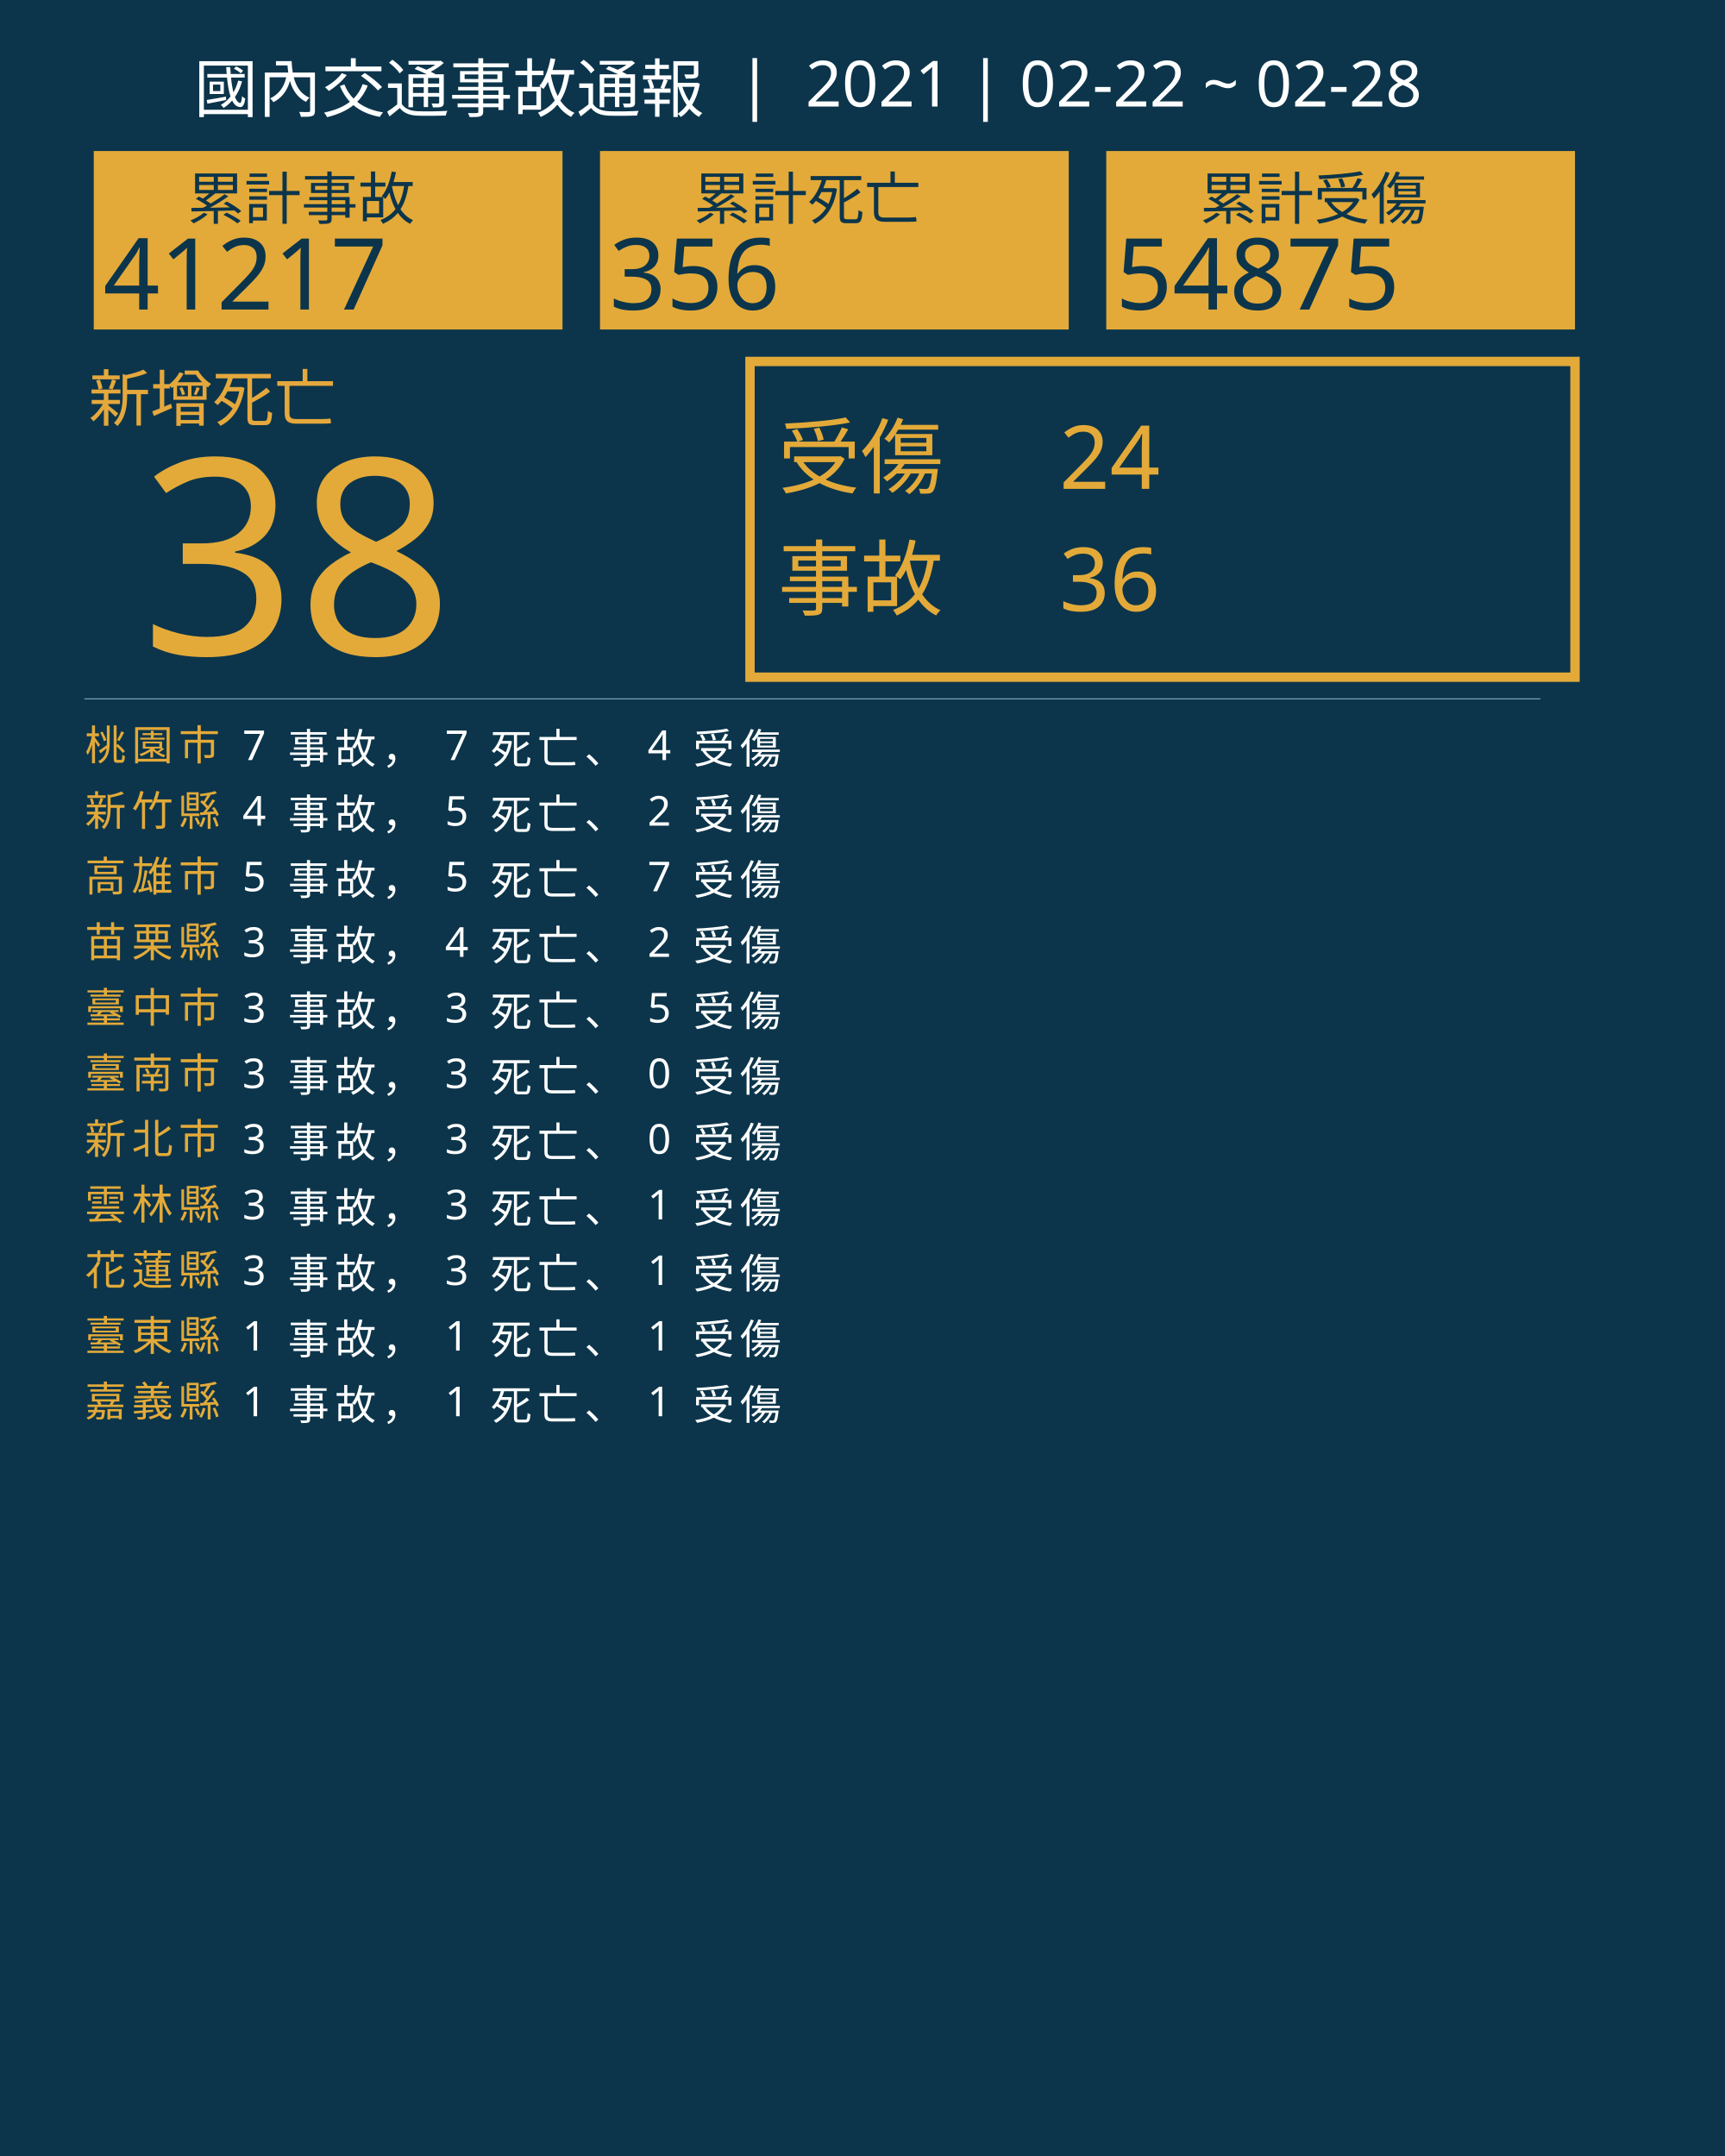
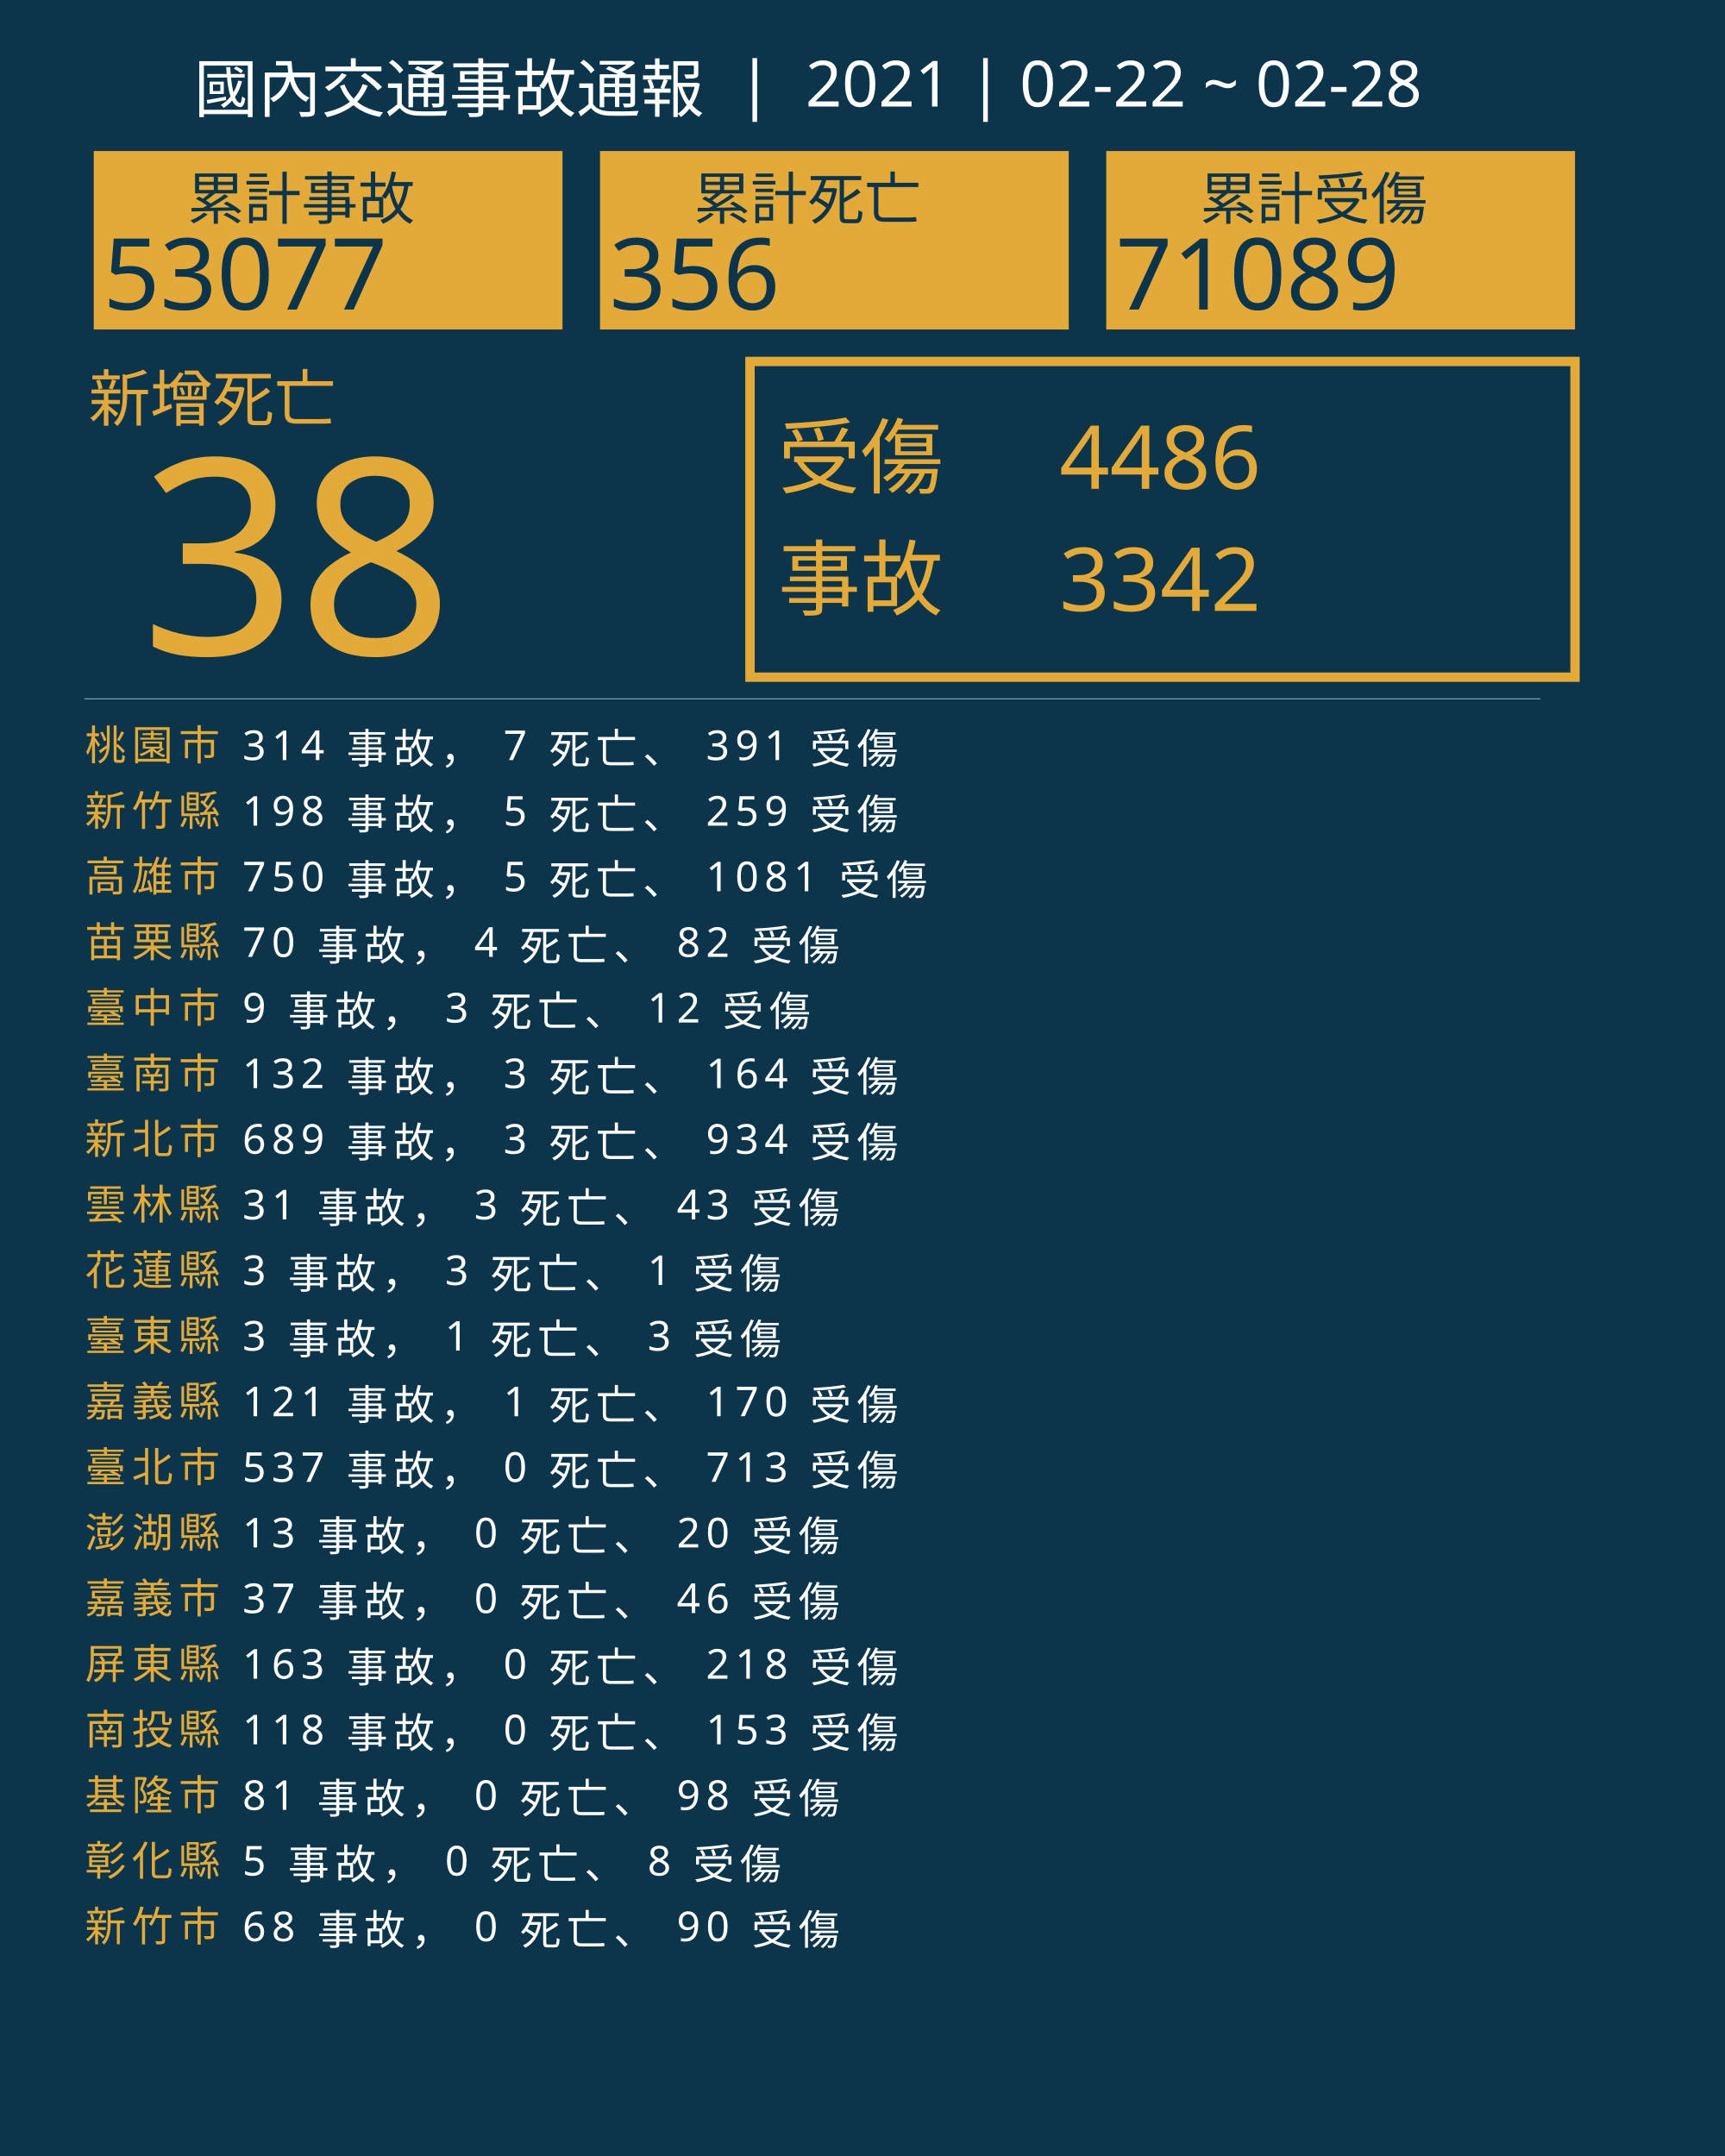
<svg xmlns="http://www.w3.org/2000/svg" version="1.1" id="圖層_1" x="0px" y="0px" viewBox="0 0 1840 2300" style="enable-background:new 0 0 1840 2300;" xml:space="preserve">
  <style type="text/css">
	.st0{fill:#0C354B;}
	.st1{fill:#E5A83D;}
	.st2{font-family:'NotoSansCJKtc-Bold-B5pc-H';}
	.st3{font-size:66px;}
	.st4{fill:#E3AA39;}
	.st5{font-family:'Arial-BoldMT';}
	.st6{font-size:291.776px;}
	.st7{fill:none;stroke:#E3AA39;stroke-miterlimit:10;stroke-width:10;}
	.st8{font-family:'NotoSansCJKtc-Light-B5pc-H';}
	.st9{font-size:88px;}
	.st10{font-family:'NotoSansCJKtc-Medium-B5pc-H';}
	.st11{font-size:94px;}
	.st12{fill:none;stroke:#8AAFC1;stroke-miterlimit:10;}
	.st13{font-size:60.649px;}
	.st14{font-size:106px;}
	.st15{fill:none;}
	.st16{font-size:44px;}
	.st17{letter-spacing:6;}
	.st18{fill:#FFFFFF;}
	.st19{letter-spacing:1;}
	.st20{font-size:68px;}
</style>
  <rect class="st0" width="1840" height="2300" />
  <text transform="matrix(1 0 0 1 94.5001 449.017)" class="st1 st2 st3">新增死亡</text>
  <g>
    <text transform="matrix(1 0 0 1 150 698.1412)" class="st4 st5 st6">38</text>
  </g>
  <g>
    <rect x="800" y="385.6" class="st7" width="880" height="336.8" />
    <g>
      <text transform="matrix(1 0 0 1 830 519.593)" class="st4 st8 st9">受傷</text>
-       <text transform="matrix(1 0 0 1 1130 521.5084)" class="st4 st10 st11">24</text>
-       <text transform="matrix(1 0 0 1 1130 651.7274)" class="st4 st10 st11">36</text>
+       <text transform="matrix(1 0 0 1 1130 521.5084)" class="st4 st10 st11">4486</text>
+       <text transform="matrix(1 0 0 1 1130 651.7274)" class="st4 st10 st11">3342</text>
      <text transform="matrix(1 0 0 1 830 649.4965)" class="st4 st8 st9">事故</text>
    </g>
  </g>
  <line class="st12" x1="90" y1="745.5" x2="1643" y2="745.5" />
  <g>
    <g>
      <rect x="100" y="161.1" class="st4" width="500" height="190.4" />
      <g>
        <text transform="matrix(1 0 0 1 200 233.9079)" class="st0 st10 st13">累計事故</text>
        <g>
-           <text transform="matrix(1 0 0 1 110 330.2121)" class="st0 st5 st14">41217</text>
+           <text transform="matrix(1 0 0 1 110 330.2121)" class="st0 st5 st14">53077</text>
        </g>
      </g>
    </g>
    <g>
      <rect x="640" y="161.1" class="st4" width="500" height="190.4" />
      <g>
        <text transform="matrix(1 0 0 1 740 233.908)" class="st0 st10 st13">累計死亡</text>
        <g>
          <text transform="matrix(1 0 0 1 650 330.2122)" class="st0 st5 st14">356</text>
        </g>
      </g>
    </g>
    <g>
      <rect x="1180" y="161.1" class="st4" width="500" height="190.4" />
      <g>
        <text transform="matrix(1 0 0 1 1280 233.908)" class="st0 st10 st13">累計受傷</text>
        <g>
-           <text transform="matrix(1 0 0 1 1190 330.2122)" class="st0 st5 st14">54875</text>
+           <text transform="matrix(1 0 0 1 1190 330.2122)" class="st0 st5 st14">71089</text>
        </g>
      </g>
    </g>
  </g>
  <rect x="90.6" y="772.1" class="st15" width="1141.8" height="314.8" />
  <text transform="matrix(1 0 0 1 90.5591 810.7965)">
    <tspan x="0" y="0" class="st4 st10 st16 st17">桃園市</tspan>
-     <tspan x="150.6" y="0" class="st18 st10 st16 st17"> 7 事故， 7 死亡、 4 受傷</tspan>
+     <tspan x="150.6" y="0" class="st18 st10 st16 st17"> 314 事故， 7 死亡、 391 受傷</tspan>
    <tspan x="0" y="70" class="st4 st10 st16 st17">新竹縣</tspan>
-     <tspan x="150.6" y="70" class="st18 st10 st16 st17"> 4 事故， 5 死亡、 2 受傷</tspan>
+     <tspan x="150.6" y="70" class="st18 st10 st16 st17"> 198 事故， 5 死亡、 259 受傷</tspan>
    <tspan x="0" y="140" class="st4 st10 st16 st17">高雄市</tspan>
-     <tspan x="150.6" y="140" class="st18 st10 st16 st17"> 5 事故， 5 死亡、 7 受傷</tspan>
+     <tspan x="150.6" y="140" class="st18 st10 st16 st17"> 750 事故， 5 死亡、 1081 受傷</tspan>
    <tspan x="0" y="210" class="st4 st10 st16 st17">苗栗縣</tspan>
-     <tspan x="150.6" y="210" class="st18 st10 st16 st17"> 3 事故， 4 死亡、 2 受傷</tspan>
+     <tspan x="150.6" y="210" class="st18 st10 st16 st17"> 70 事故， 4 死亡、 82 受傷</tspan>
    <tspan x="0" y="280" class="st4 st10 st16 st17">臺中市</tspan>
-     <tspan x="150.6" y="280" class="st18 st10 st16 st17"> 3 事故， 3 死亡、 5 受傷</tspan>
+     <tspan x="150.6" y="280" class="st18 st10 st16 st17"> 9 事故， 3 死亡、 12 受傷</tspan>
    <tspan x="0" y="350" class="st4 st10 st16 st17">臺南市</tspan>
-     <tspan x="150.6" y="350" class="st18 st10 st16 st17"> 3 事故， 3 死亡、 0 受傷</tspan>
+     <tspan x="150.6" y="350" class="st18 st10 st16 st17"> 132 事故， 3 死亡、 164 受傷</tspan>
    <tspan x="0" y="420" class="st4 st10 st16 st17">新北市</tspan>
-     <tspan x="150.6" y="420" class="st18 st10 st16 st17"> 3 事故， 3 死亡、 0 受傷</tspan>
+     <tspan x="150.6" y="420" class="st18 st10 st16 st17"> 689 事故， 3 死亡、 934 受傷</tspan>
    <tspan x="0" y="490" class="st4 st10 st16 st17">雲林縣</tspan>
-     <tspan x="150.6" y="490" class="st18 st10 st16 st17"> 3 事故， 3 死亡、 1 受傷</tspan>
+     <tspan x="150.6" y="490" class="st18 st10 st16 st17"> 31 事故， 3 死亡、 43 受傷</tspan>
    <tspan x="0" y="560" class="st4 st10 st16 st17">花蓮縣</tspan>
    <tspan x="150.6" y="560" class="st18 st10 st16 st17"> 3 事故， 3 死亡、 1 受傷</tspan>
    <tspan x="0" y="630" class="st4 st10 st16 st17">臺東縣</tspan>
-     <tspan x="150.6" y="630" class="st18 st10 st16 st17"> 1 事故， 1 死亡、 1 受傷</tspan>
+     <tspan x="150.6" y="630" class="st18 st10 st16 st17"> 3 事故， 1 死亡、 3 受傷</tspan>
    <tspan x="0" y="700" class="st4 st10 st16 st17">嘉義縣</tspan>
-     <tspan x="150.6" y="700" class="st18 st10 st16 st17"> 1 事故， 1 死亡、 1 受傷</tspan>
+     <tspan x="150.6" y="700" class="st18 st10 st16 st17"> 121 事故， 1 死亡、 170 受傷</tspan>
+     <tspan x="0" y="770" class="st4 st10 st16 st17">臺北市</tspan>
+     <tspan x="150.6" y="770" class="st18 st10 st16 st17"> 537 事故， 0 死亡、 713 受傷</tspan>
+     <tspan x="0" y="840" class="st4 st10 st16 st17">澎湖縣</tspan>
+     <tspan x="150.6" y="840" class="st18 st10 st16 st17"> 13 事故， 0 死亡、 20 受傷</tspan>
+     <tspan x="0" y="910" class="st4 st10 st16 st17">嘉義市</tspan>
+     <tspan x="150.6" y="910" class="st18 st10 st16 st17"> 37 事故， 0 死亡、 46 受傷</tspan>
+     <tspan x="0" y="980" class="st4 st10 st16 st17">屏東縣</tspan>
+     <tspan x="150.6" y="980" class="st18 st10 st16 st17"> 163 事故， 0 死亡、 218 受傷</tspan>
+     <tspan x="0" y="1050" class="st4 st10 st16 st17">南投縣</tspan>
+     <tspan x="150.6" y="1050" class="st18 st10 st16 st17"> 118 事故， 0 死亡、 153 受傷</tspan>
+     <tspan x="0" y="1120" class="st4 st10 st16 st17">基隆市</tspan>
+     <tspan x="150.6" y="1120" class="st18 st10 st16 st17"> 81 事故， 0 死亡、 98 受傷</tspan>
+     <tspan x="0" y="1190" class="st4 st10 st16 st17">彰化縣</tspan>
+     <tspan x="150.6" y="1190" class="st18 st10 st16 st17"> 5 事故， 0 死亡、 8 受傷</tspan>
+     <tspan x="0" y="1260" class="st4 st10 st16 st17">新竹市</tspan>
+     <tspan x="150.6" y="1260" class="st18 st10 st16 st17"> 68 事故， 0 死亡、 90 受傷</tspan>
  </text>
  <text transform="matrix(1 0 0 1 207 119.2712)" class="st18 st8 st20">國內交通事故通報  |  2021 | 02-22 ~ 02-28</text>
</svg>
